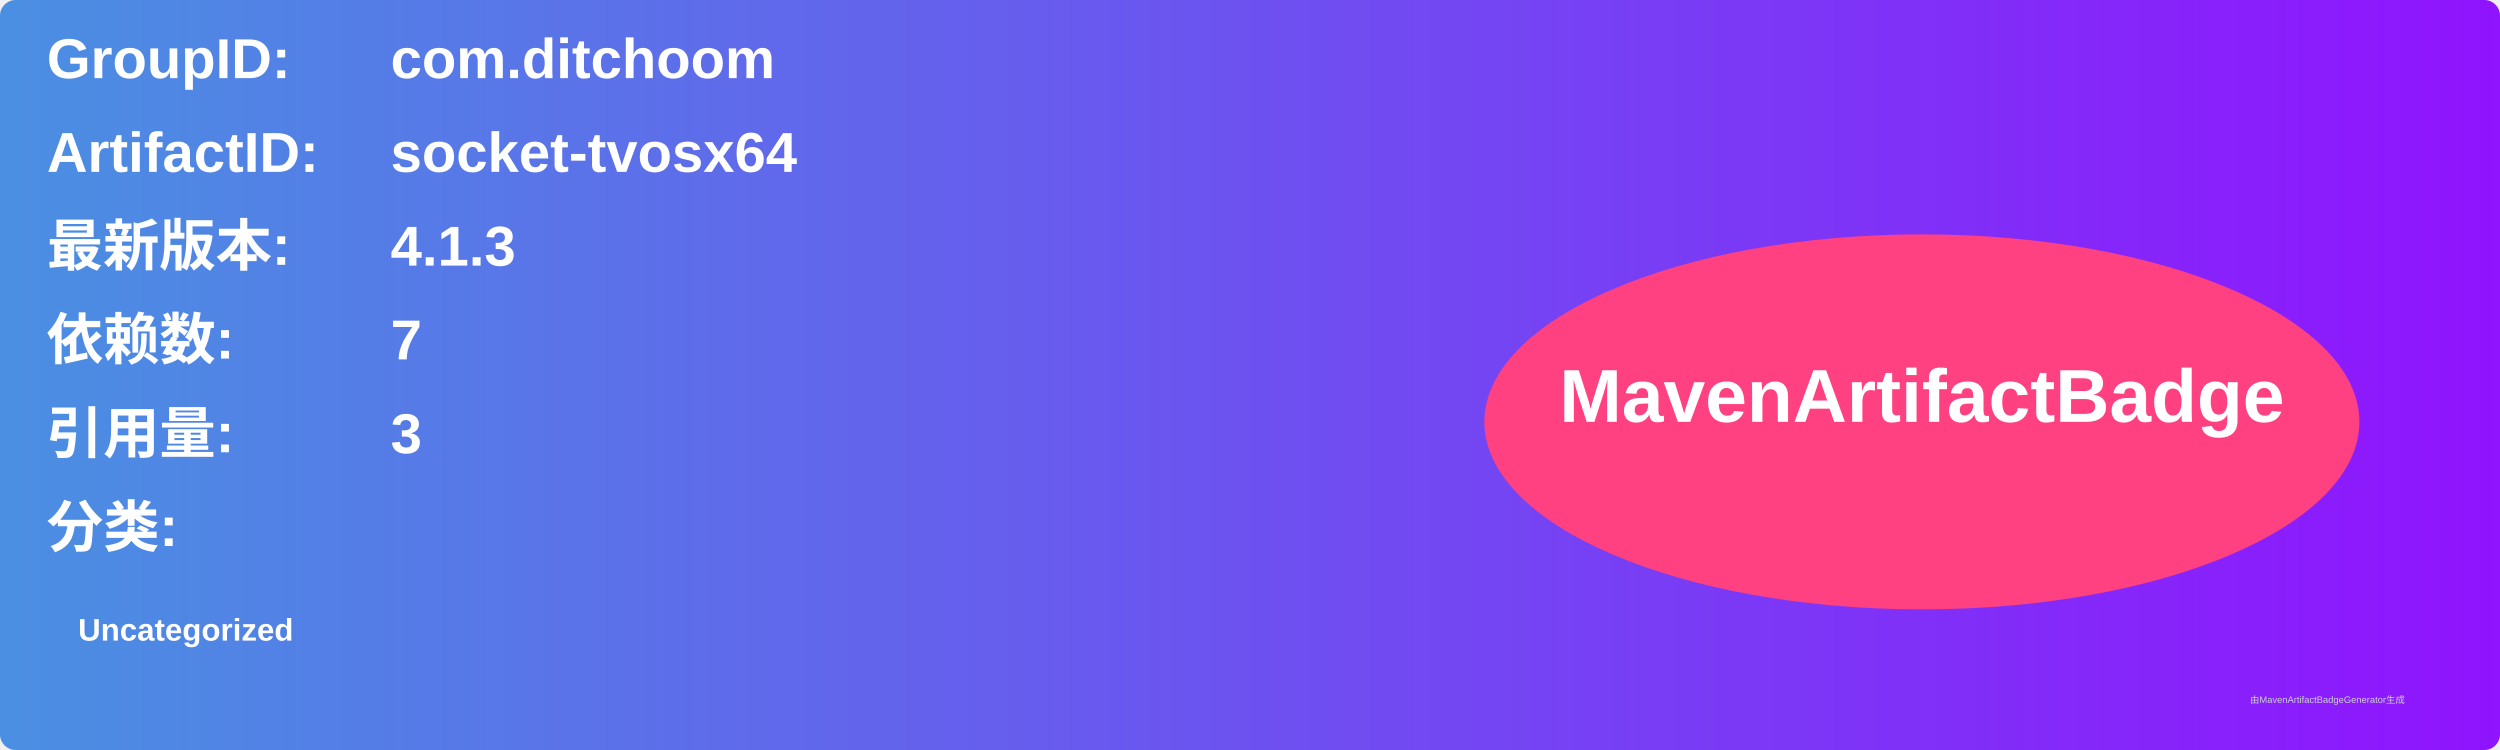
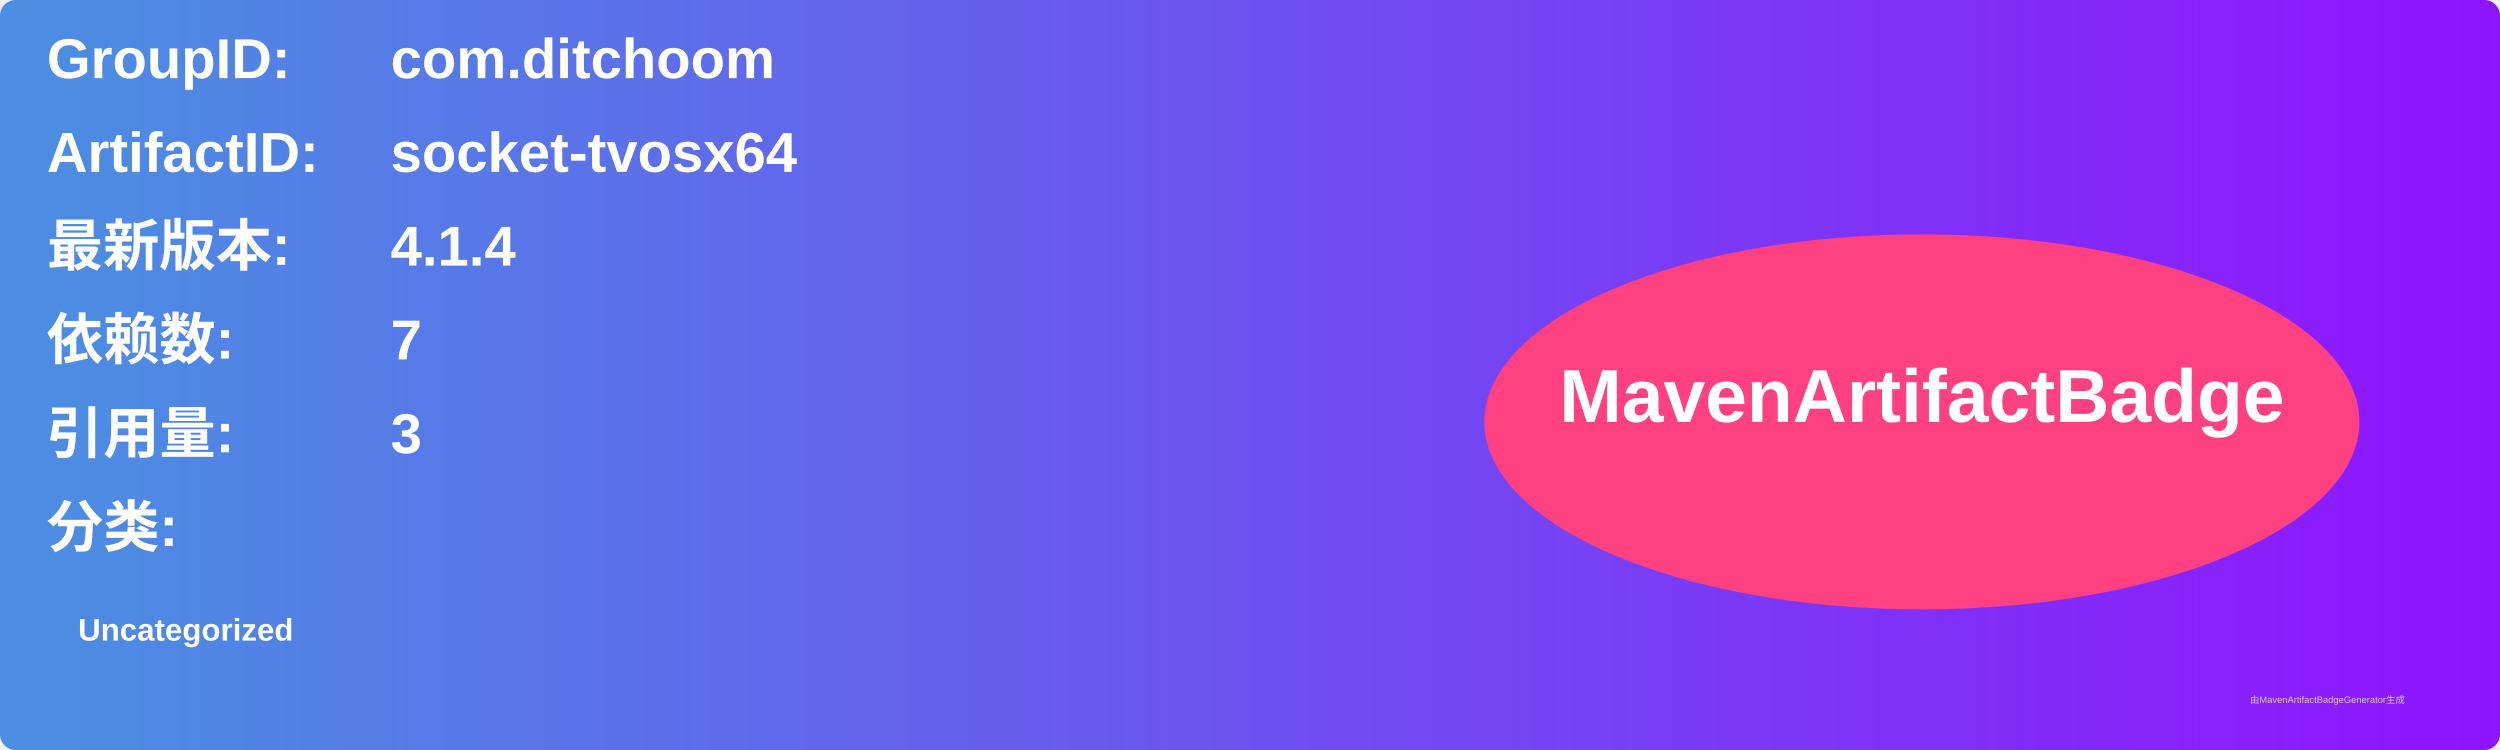
<svg xmlns="http://www.w3.org/2000/svg" width="800" height="240" viewBox="0 0 800 240">
  <linearGradient id="grad" x1="0%" y1="0%" x2="100%" y2="0%">
    <stop offset="0%" stop-color="#4a90e2" />
    <stop offset="100%" stop-color="#9013fe" />
  </linearGradient>
  <rect width="100%" height="100%" rx="5" ry="5" fill="url(#grad)" />
  <g transform="translate(15, 15)">
    <text x="0" y="10" font-family="Arial" font-size="18" fill="white" font-weight="bold" width="260">GroupID:</text>
    <text x="110" y="10" font-family="Arial" font-size="18" fill="white" font-weight="bold" width="460">com.ditchoom</text>
    <text x="0" y="40" font-family="Arial" font-size="18" fill="white" font-weight="bold" width="260">ArtifactID:</text>
    <text x="110" y="40" font-family="Arial" font-size="18" fill="white" font-weight="bold" width="460">socket-tvosx64</text>
    <text x="0" y="70" font-family="Arial" font-size="18" fill="white" font-weight="bold">最新版本:</text>
    <text x="110" y="70" font-family="Arial" font-size="18" fill="white" font-weight="bold">
-       <tspan font-weight="bold">4.1.3</tspan>
+       <tspan font-weight="bold">4.1.4</tspan>
    </text>
    <text x="0" y="100" font-family="Arial" font-size="18" fill="white" font-weight="bold">依赖数: </text>
    <text x="110" y="100" font-family="Arial" font-size="18" fill="white">
      <tspan font-weight="bold">7</tspan>
    </text>
    <text x="0" y="130" font-family="Arial" font-size="18" fill="white" font-weight="bold">引用量: </text>
    <text x="110" y="130" font-family="Arial" font-size="18" fill="white">
      <tspan font-weight="bold">3</tspan>
    </text>
    <text x="0" y="160" font-family="Arial" font-size="18" fill="white" font-weight="bold">分类:</text>
    <text x="10" y="190" font-family="Arial" font-size="10" fill="white">
      <tspan font-weight="bold">Uncategorized</tspan>
    </text>
    <ellipse cx="600" cy="120" rx="140" ry="60" fill="#ff4081" />
    <text x="600" y="120" text-anchor="middle" font-family="Arial" font-size="24" fill="white" font-weight="bold">MavenArtifactBadge</text>
  </g>
  <text x="720" y="225" font-family="Arial" font-size="3" fill="#d0d0d0">由MavenArtifactBadgeGenerator生成</text>
</svg>
